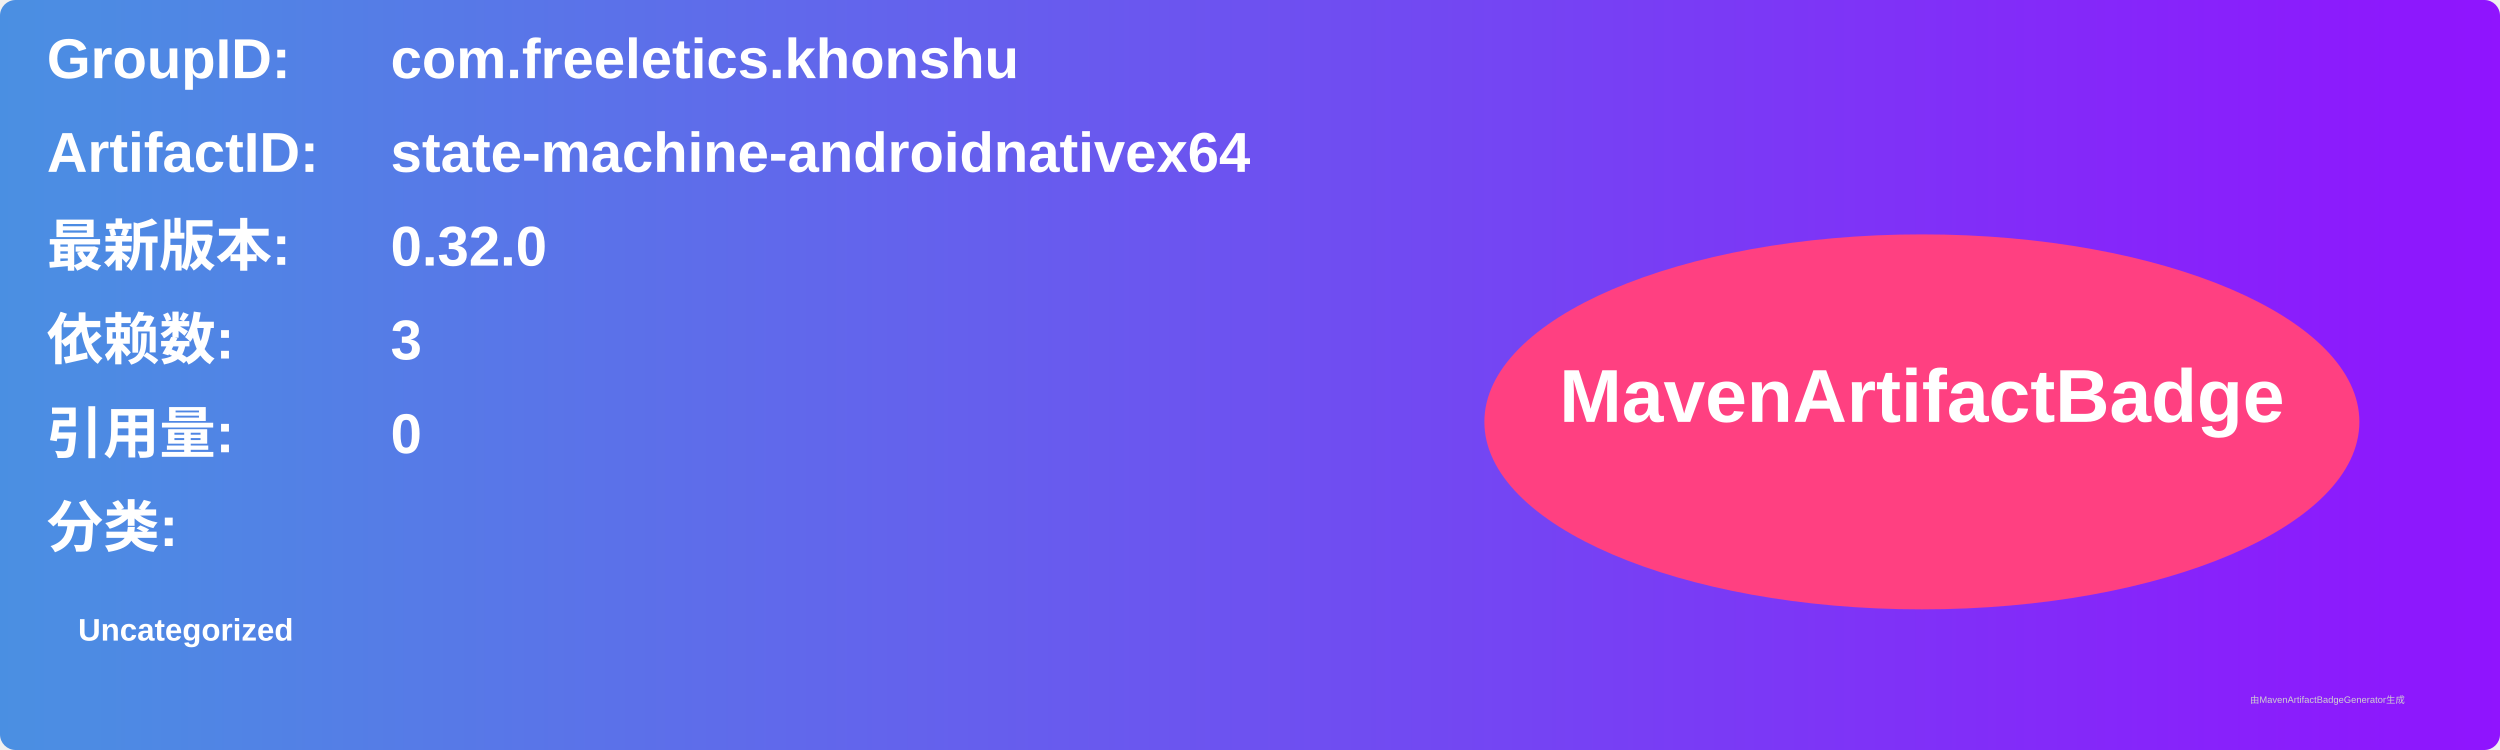
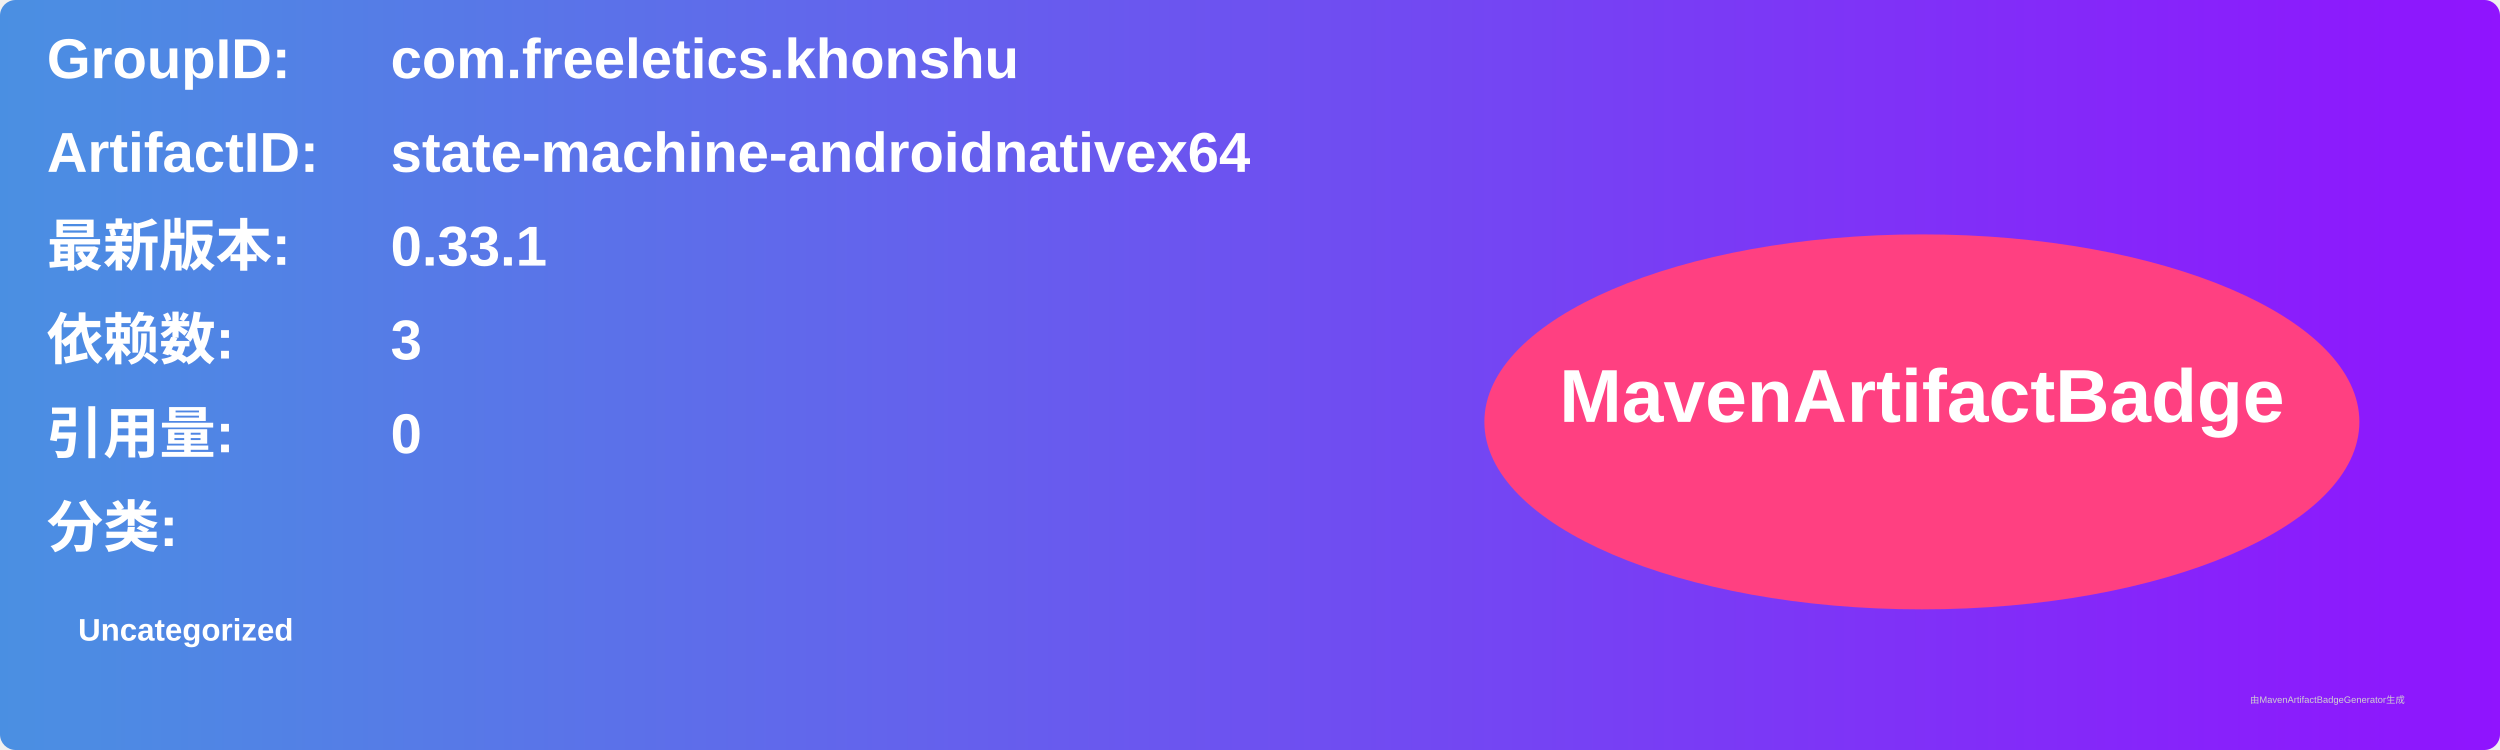
<svg xmlns="http://www.w3.org/2000/svg" width="800" height="240" viewBox="0 0 800 240">
  <linearGradient id="grad" x1="0%" y1="0%" x2="100%" y2="0%">
    <stop offset="0%" stop-color="#4a90e2" />
    <stop offset="100%" stop-color="#9013fe" />
  </linearGradient>
  <rect width="100%" height="100%" rx="5" ry="5" fill="url(#grad)" />
  <g transform="translate(15, 15)">
    <text x="0" y="10" font-family="Arial" font-size="18" fill="white" font-weight="bold" width="260">GroupID:</text>
    <text x="110" y="10" font-family="Arial" font-size="18" fill="white" font-weight="bold" width="460">com.freeletics.khonshu</text>
    <text x="0" y="40" font-family="Arial" font-size="18" fill="white" font-weight="bold" width="260">ArtifactID:</text>
    <text x="110" y="40" font-family="Arial" font-size="18" fill="white" font-weight="bold" width="460">state-machine-androidnativex64</text>
    <text x="0" y="70" font-family="Arial" font-size="18" fill="white" font-weight="bold">最新版本:</text>
    <text x="110" y="70" font-family="Arial" font-size="18" fill="white" font-weight="bold">
-       <tspan font-weight="bold">0.32.0</tspan>
+       <tspan font-weight="bold">0.33.1</tspan>
    </text>
    <text x="0" y="100" font-family="Arial" font-size="18" fill="white" font-weight="bold">依赖数: </text>
    <text x="110" y="100" font-family="Arial" font-size="18" fill="white">
      <tspan font-weight="bold">3</tspan>
    </text>
    <text x="0" y="130" font-family="Arial" font-size="18" fill="white" font-weight="bold">引用量: </text>
    <text x="110" y="130" font-family="Arial" font-size="18" fill="white">
      <tspan font-weight="bold">0</tspan>
    </text>
    <text x="0" y="160" font-family="Arial" font-size="18" fill="white" font-weight="bold">分类:</text>
    <text x="10" y="190" font-family="Arial" font-size="10" fill="white">
      <tspan font-weight="bold">Uncategorized</tspan>
    </text>
    <ellipse cx="600" cy="120" rx="140" ry="60" fill="#ff4081" />
    <text x="600" y="120" text-anchor="middle" font-family="Arial" font-size="24" fill="white" font-weight="bold">MavenArtifactBadge</text>
  </g>
  <text x="720" y="225" font-family="Arial" font-size="3" fill="#d0d0d0">由MavenArtifactBadgeGenerator生成</text>
</svg>
